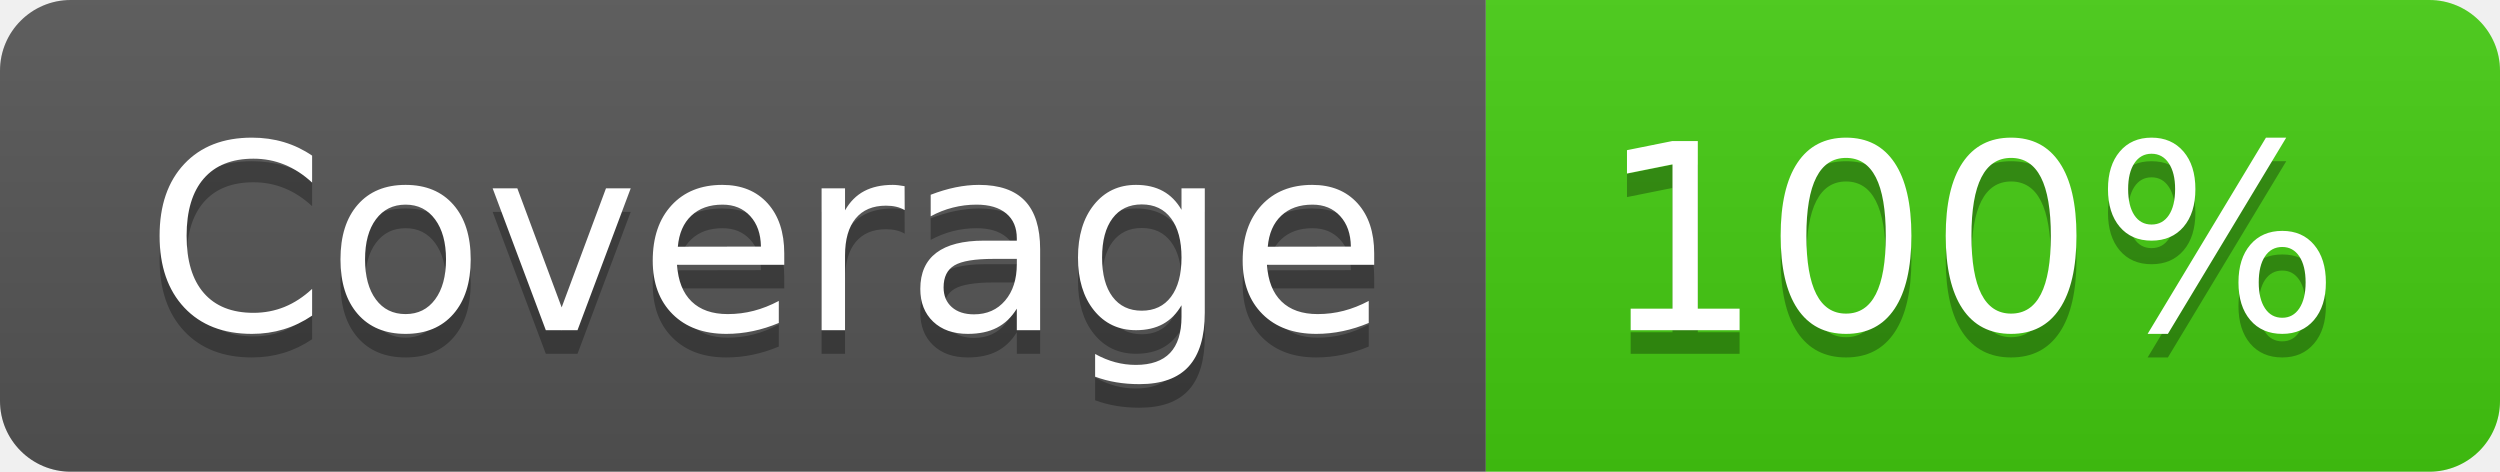
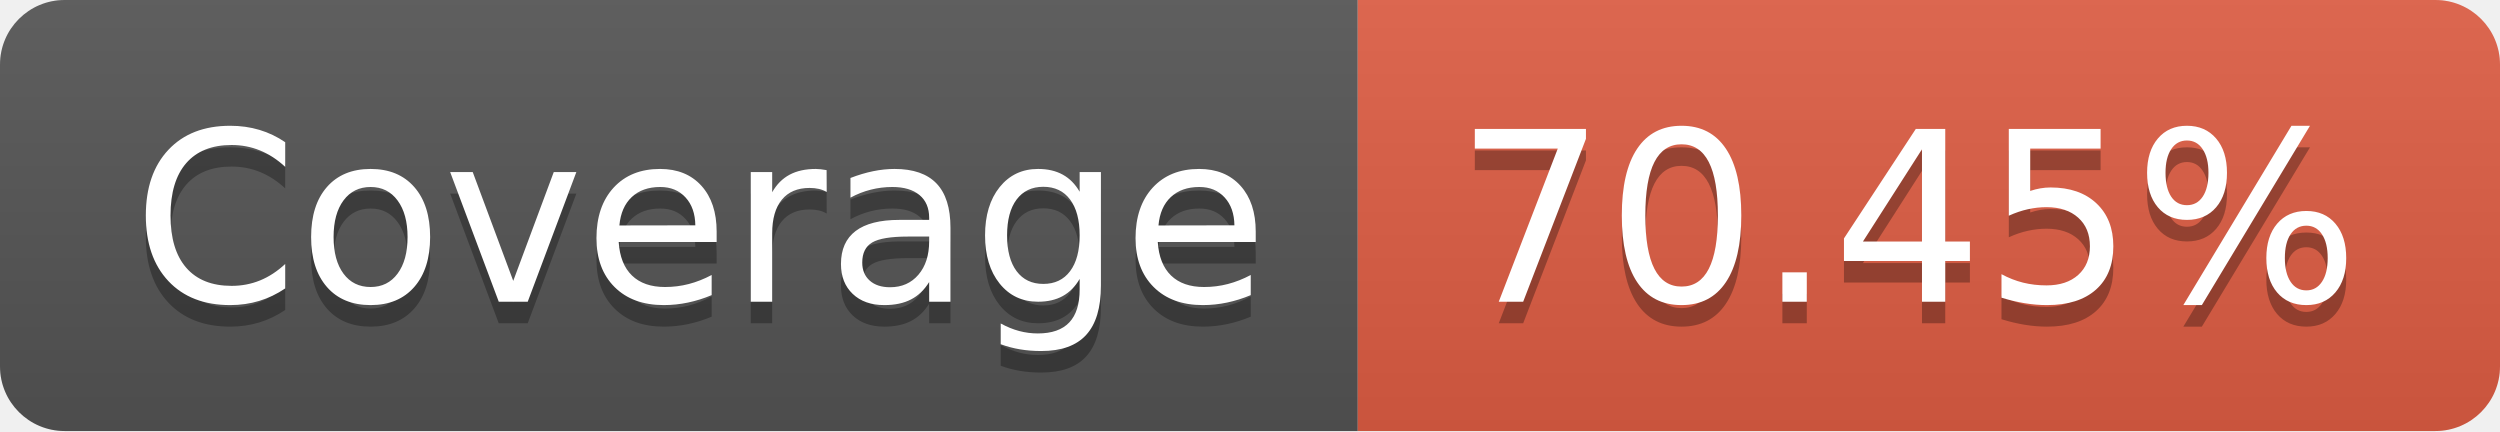
- <svg xmlns="http://www.w3.org/2000/svg" width="106" height="20" role="img" aria-label="Coverage: 100%">
+ <svg xmlns="http://www.w3.org/2000/svg" width="116" height="20" role="img" aria-label="Coverage: 70.45%">
  <linearGradient id="s" x2="0" y2="100%">
    <stop offset="0" stop-color="#bbb" stop-opacity=".1" />
    <stop offset="1" stop-opacity=".1" />
  </linearGradient>
  <clipPath id="r">
-     <rect width="106" height="20" rx="3" fill="#fff" />
+     <rect width="116" height="20" rx="3" fill="#fff" />
  </clipPath>
  <g clip-path="url(#r)">
    <rect width="63" height="20" fill="#555" />
-     <rect x="63" width="43" height="20" fill="#4c1" />
-     <rect width="106" height="20" fill="url(#s)" />
+     <rect x="63" width="53" height="20" fill="#e05d44" />
+     <rect width="116" height="20" fill="url(#s)" />
  </g>
  <g fill="#fff" text-anchor="middle" font-family="Verdana,Geneva,DejaVu Sans,sans-serif" text-rendering="geometricPrecision" font-size="110">
    <text aria-hidden="true" x="325" y="150" fill="#010101" fill-opacity=".3" transform="scale(.1)" textLength="530">Coverage</text>
    <text x="325" y="140" transform="scale(.1)" fill="#fff" textLength="530">Coverage</text>
-     <text aria-hidden="true" x="835" y="150" fill="#010101" fill-opacity=".3" transform="scale(.1)" textLength="330">100%</text>
-     <text x="835" y="140" transform="scale(.1)" fill="#fff" textLength="330">100%</text>
+     <text aria-hidden="true" x="885" y="150" fill="#010101" fill-opacity=".3" transform="scale(.1)" textLength="430">70.45%</text>
+     <text x="885" y="140" transform="scale(.1)" fill="#fff" textLength="430">70.45%</text>
  </g>
</svg>
